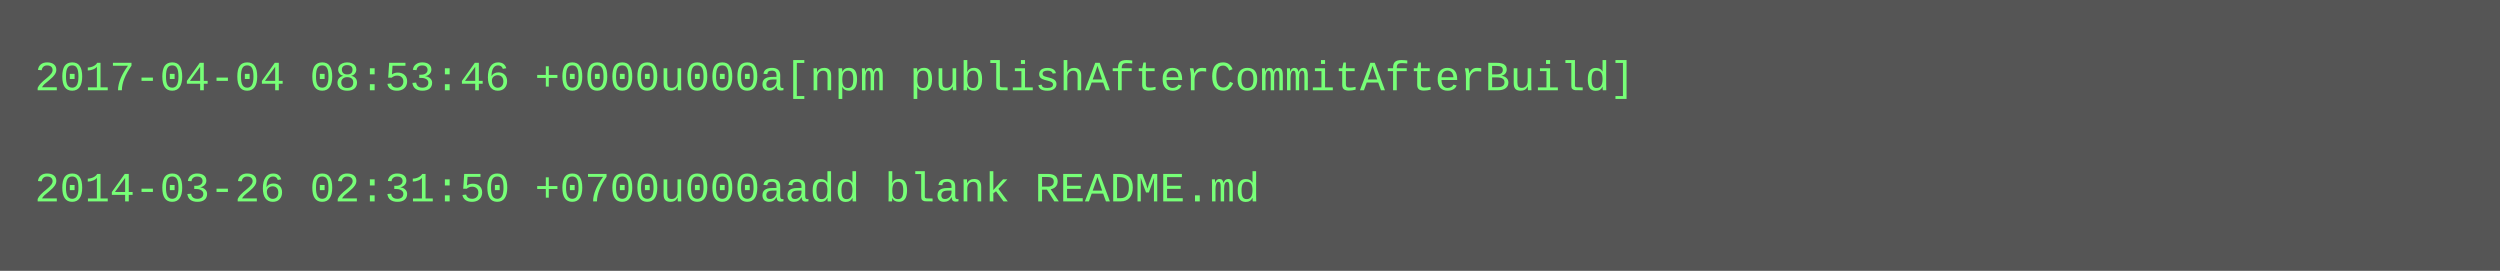
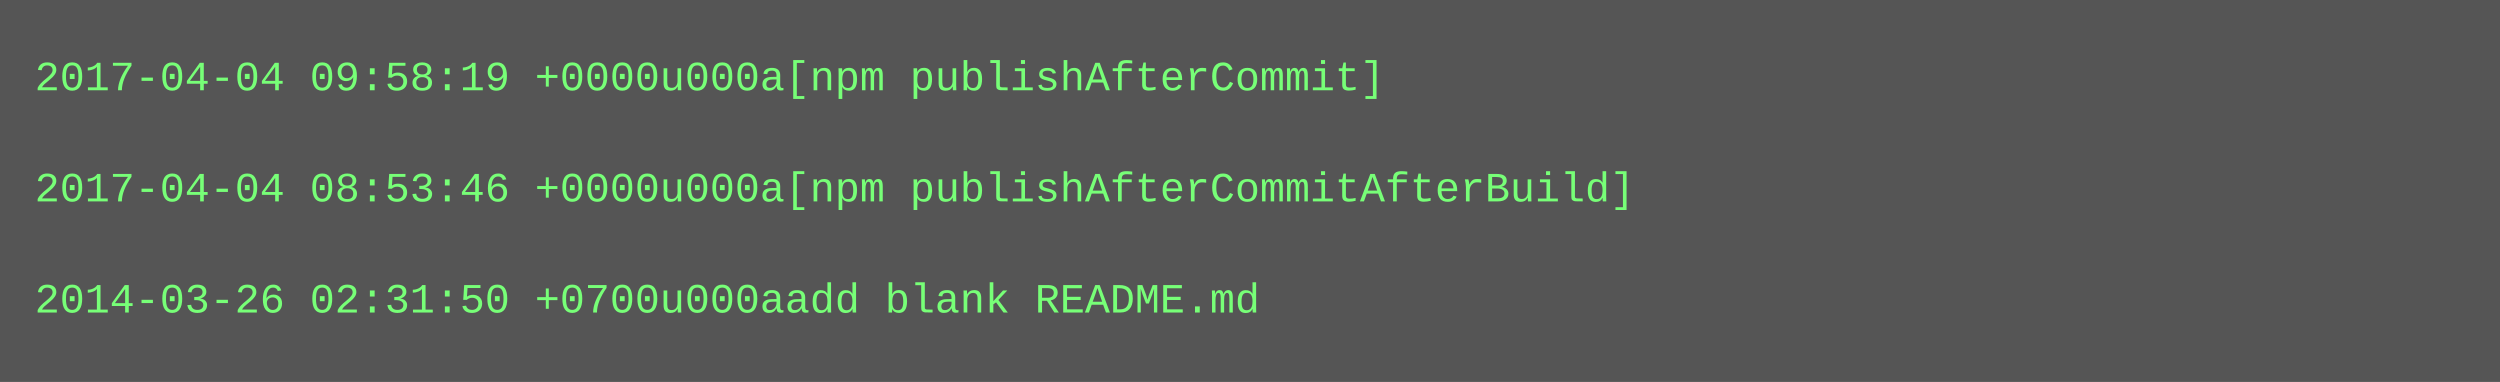
- <svg xmlns="http://www.w3.org/2000/svg" height="78" width="720">
-   <rect height="78" fill="#555" width="720" />
+ <svg xmlns="http://www.w3.org/2000/svg" height="110" width="720">
+   <rect height="110" fill="#555" width="720" />
  <text fill="#7f7" font-family="Courier New" font-size="12" xml:space="preserve">
-     <tspan x="10" y="26">2017-04-04 08:53:46 +0000u000a[npm publishAfterCommitAfterBuild]</tspan>
+     <tspan x="10" y="26">2017-04-04 09:58:19 +0000u000a[npm publishAfterCommit]</tspan>
    <tspan x="10" y="42" />
-     <tspan x="10" y="58">2014-03-26 02:31:50 +0700u000aadd blank README.md</tspan>
+     <tspan x="10" y="58">2017-04-04 08:53:46 +0000u000a[npm publishAfterCommitAfterBuild]</tspan>
+     <tspan x="10" y="74" />
+     <tspan x="10" y="90">2014-03-26 02:31:50 +0700u000aadd blank README.md</tspan>
  </text>
</svg>
